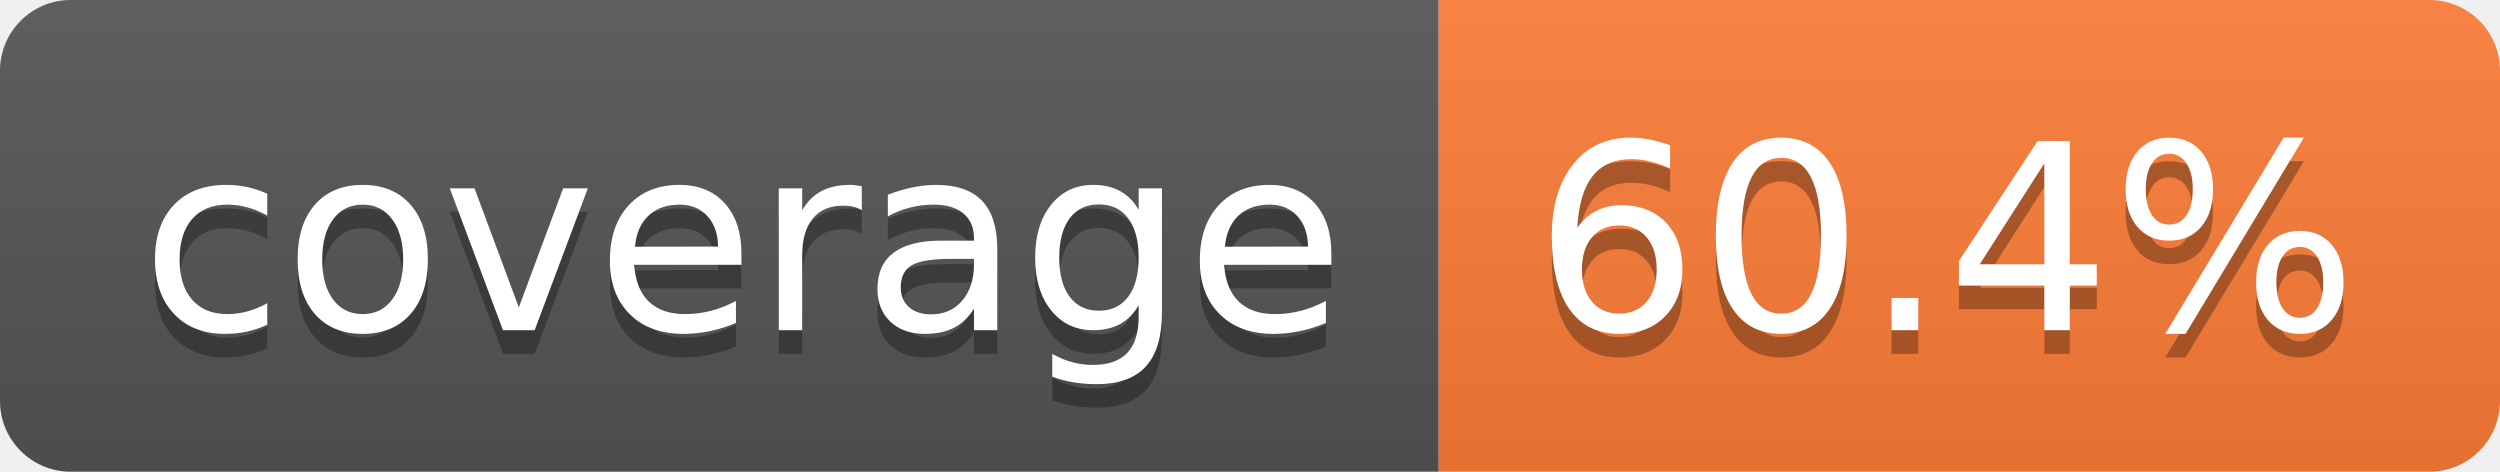
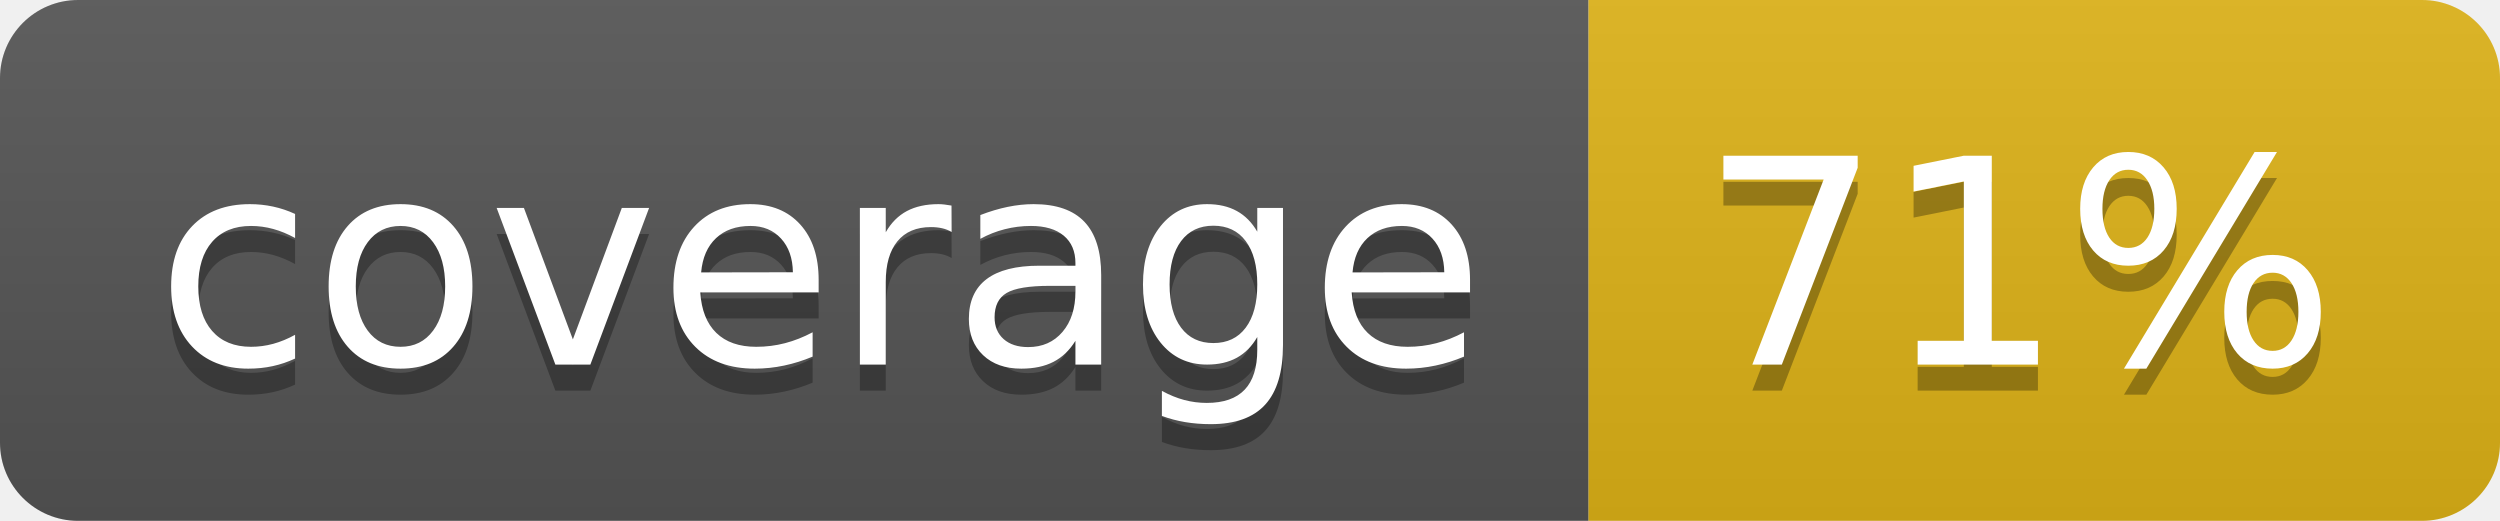
- <svg xmlns="http://www.w3.org/2000/svg" width="106" height="20" role="img" aria-label="coverage: 60.4%">
+ <svg xmlns="http://www.w3.org/2000/svg" width="96" height="20" role="img" aria-label="coverage: 71%">
  <linearGradient id="s" x2="0" y2="100%">
    <stop offset="0" stop-color="#bbb" stop-opacity=".1" />
    <stop offset="1" stop-opacity=".1" />
  </linearGradient>
  <clipPath id="r">
-     <rect width="106" height="20" rx="3" fill="#fff" />
+     <rect width="96" height="20" rx="3" fill="#fff" />
  </clipPath>
  <g clip-path="url(#r)">
    <rect width="61" height="20" fill="#555" />
-     <rect x="61" width="45" height="20" fill="#fe7d37" />
-     <rect width="106" height="20" fill="url(#s)" />
+     <rect x="61" width="35" height="20" fill="#dfb317" />
+     <rect width="96" height="20" fill="url(#s)" />
  </g>
  <g fill="#fff" text-anchor="middle" font-family="Verdana,Geneva,DejaVu Sans,sans-serif" text-rendering="geometricPrecision" font-size="110">
    <text aria-hidden="true" x="315" y="150" fill="#010101" fill-opacity=".3" transform="scale(.1)" textLength="510">coverage</text>
    <text x="315" y="140" transform="scale(.1)" fill="#fff" textLength="510">coverage</text>
-     <text aria-hidden="true" x="825" y="150" fill="#010101" fill-opacity=".3" transform="scale(.1)" textLength="350">60.4%</text>
-     <text x="825" y="140" transform="scale(.1)" fill="#fff" textLength="350">60.4%</text>
+     <text aria-hidden="true" x="775" y="150" fill="#010101" fill-opacity=".3" transform="scale(.1)" textLength="245">71%</text>
+     <text x="775" y="140" transform="scale(.1)" fill="#fff" textLength="245">71%</text>
  </g>
</svg>
